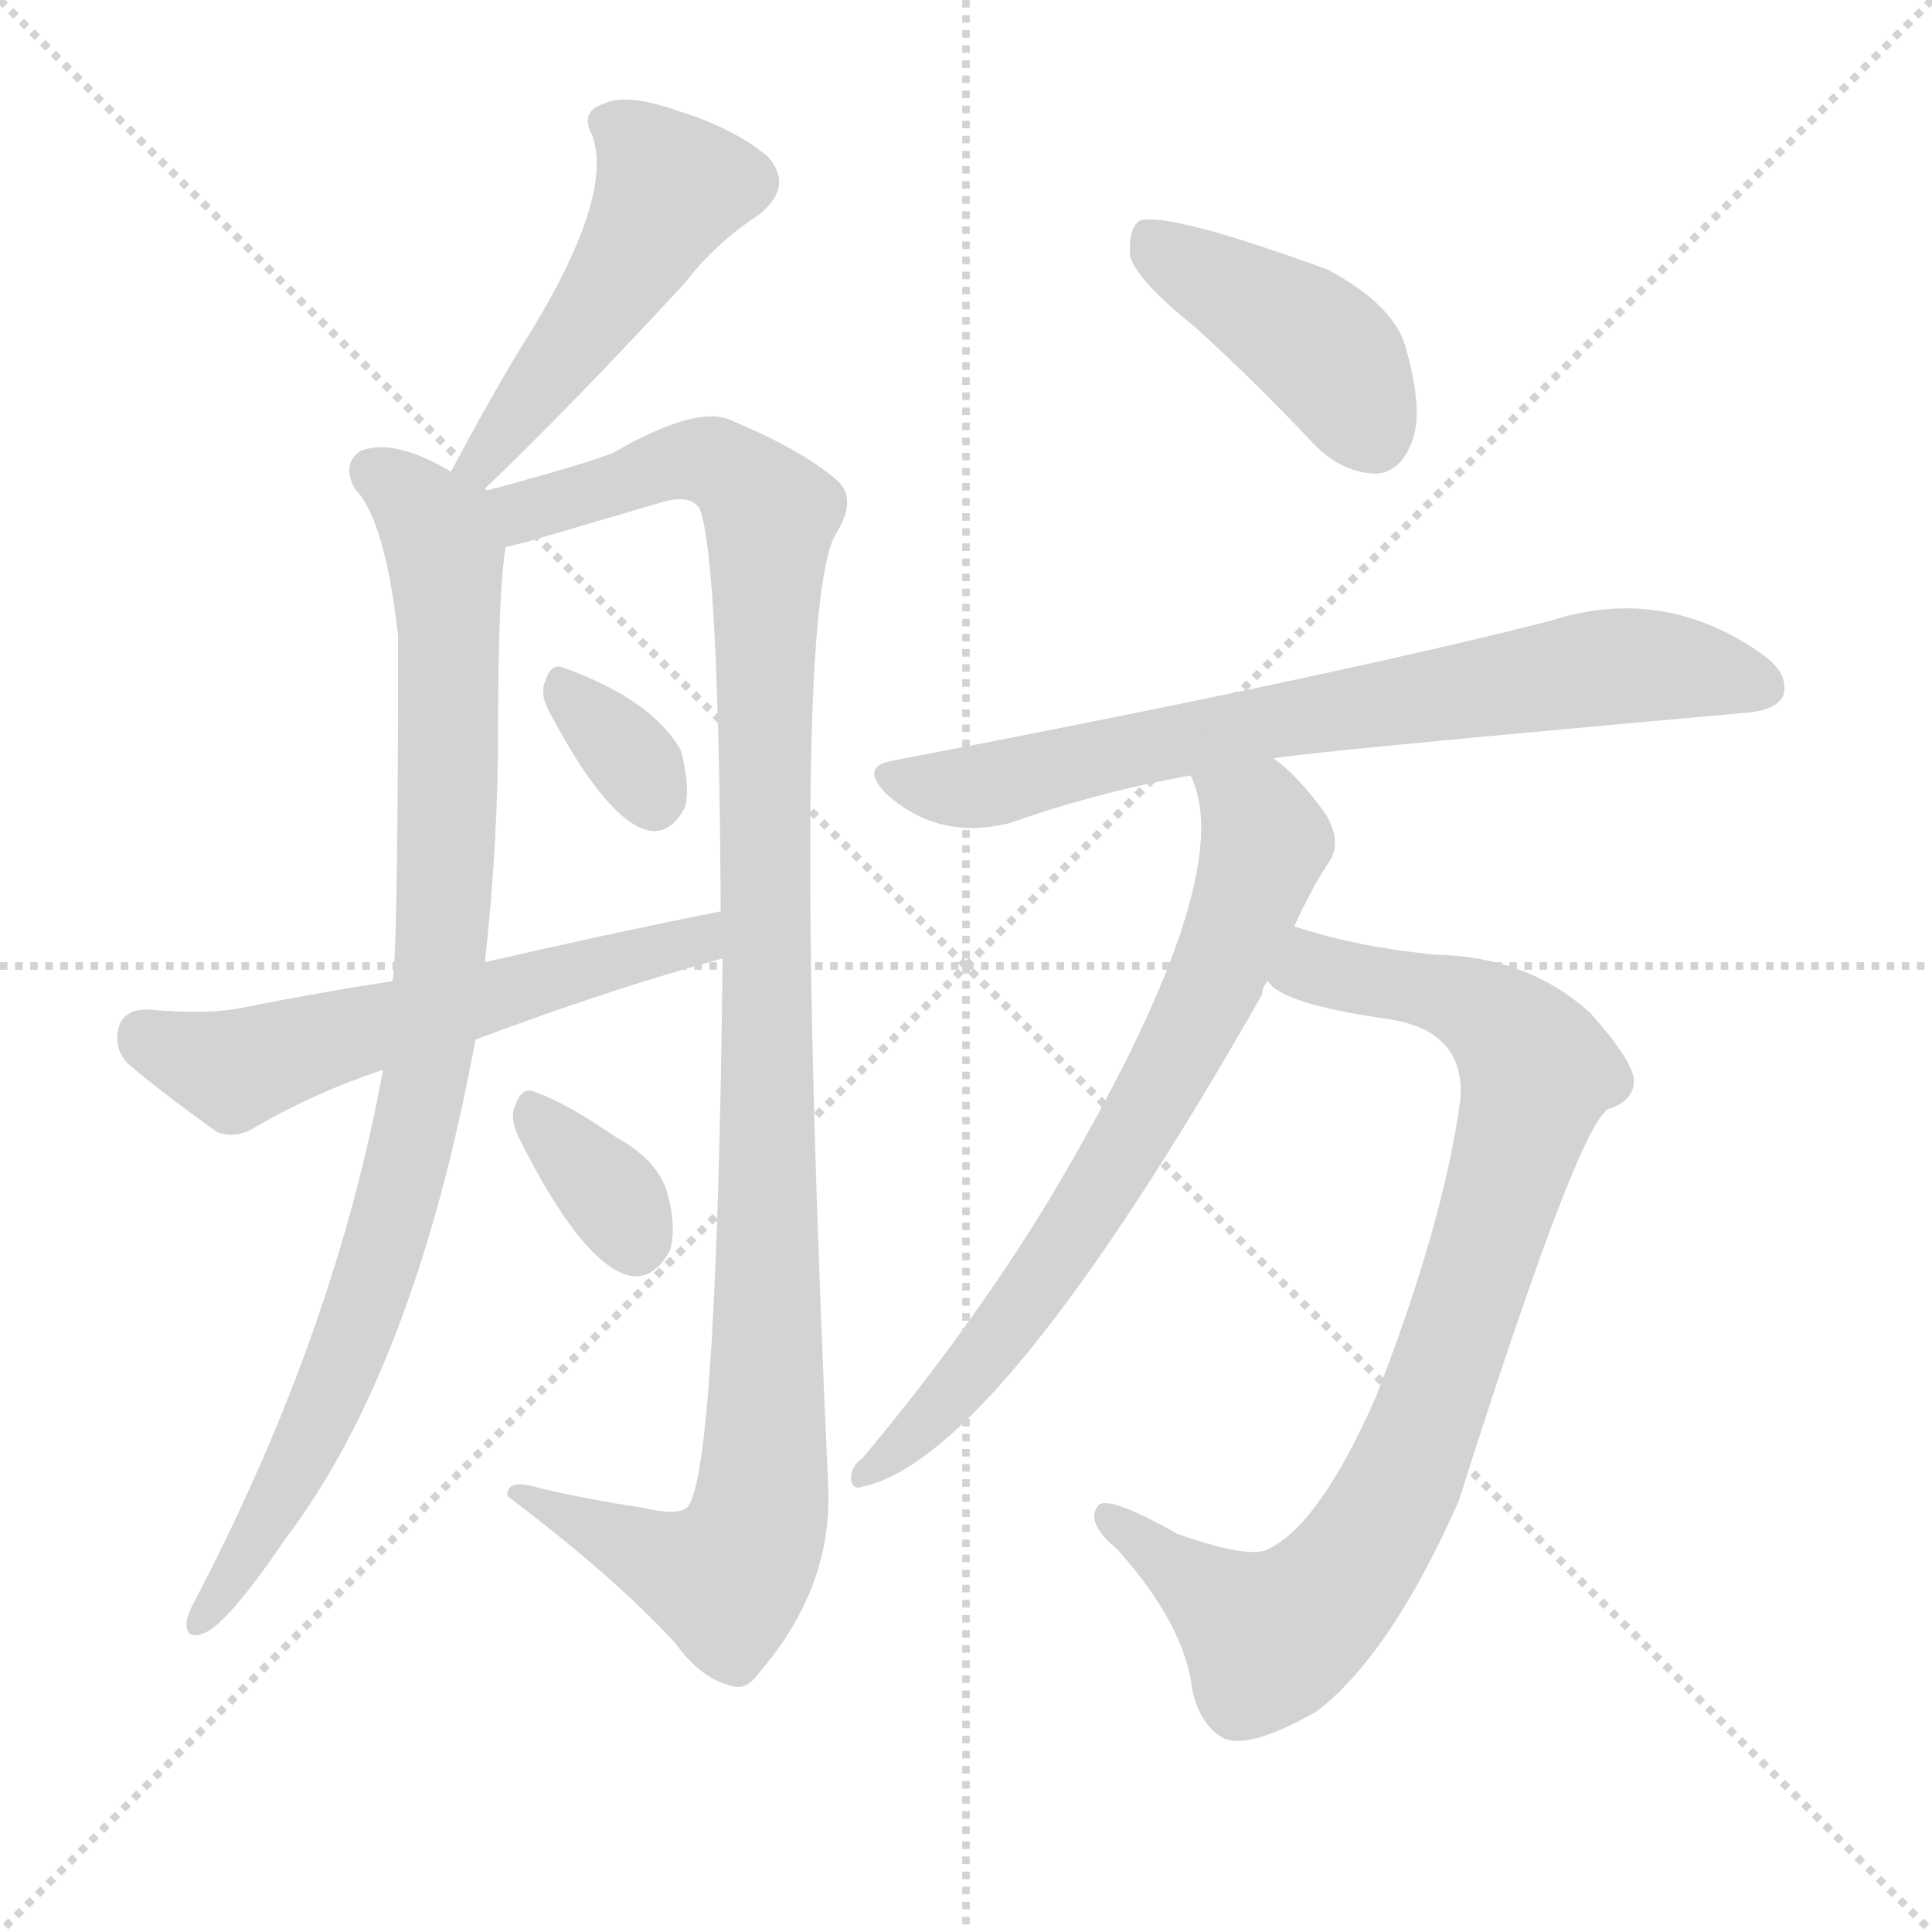
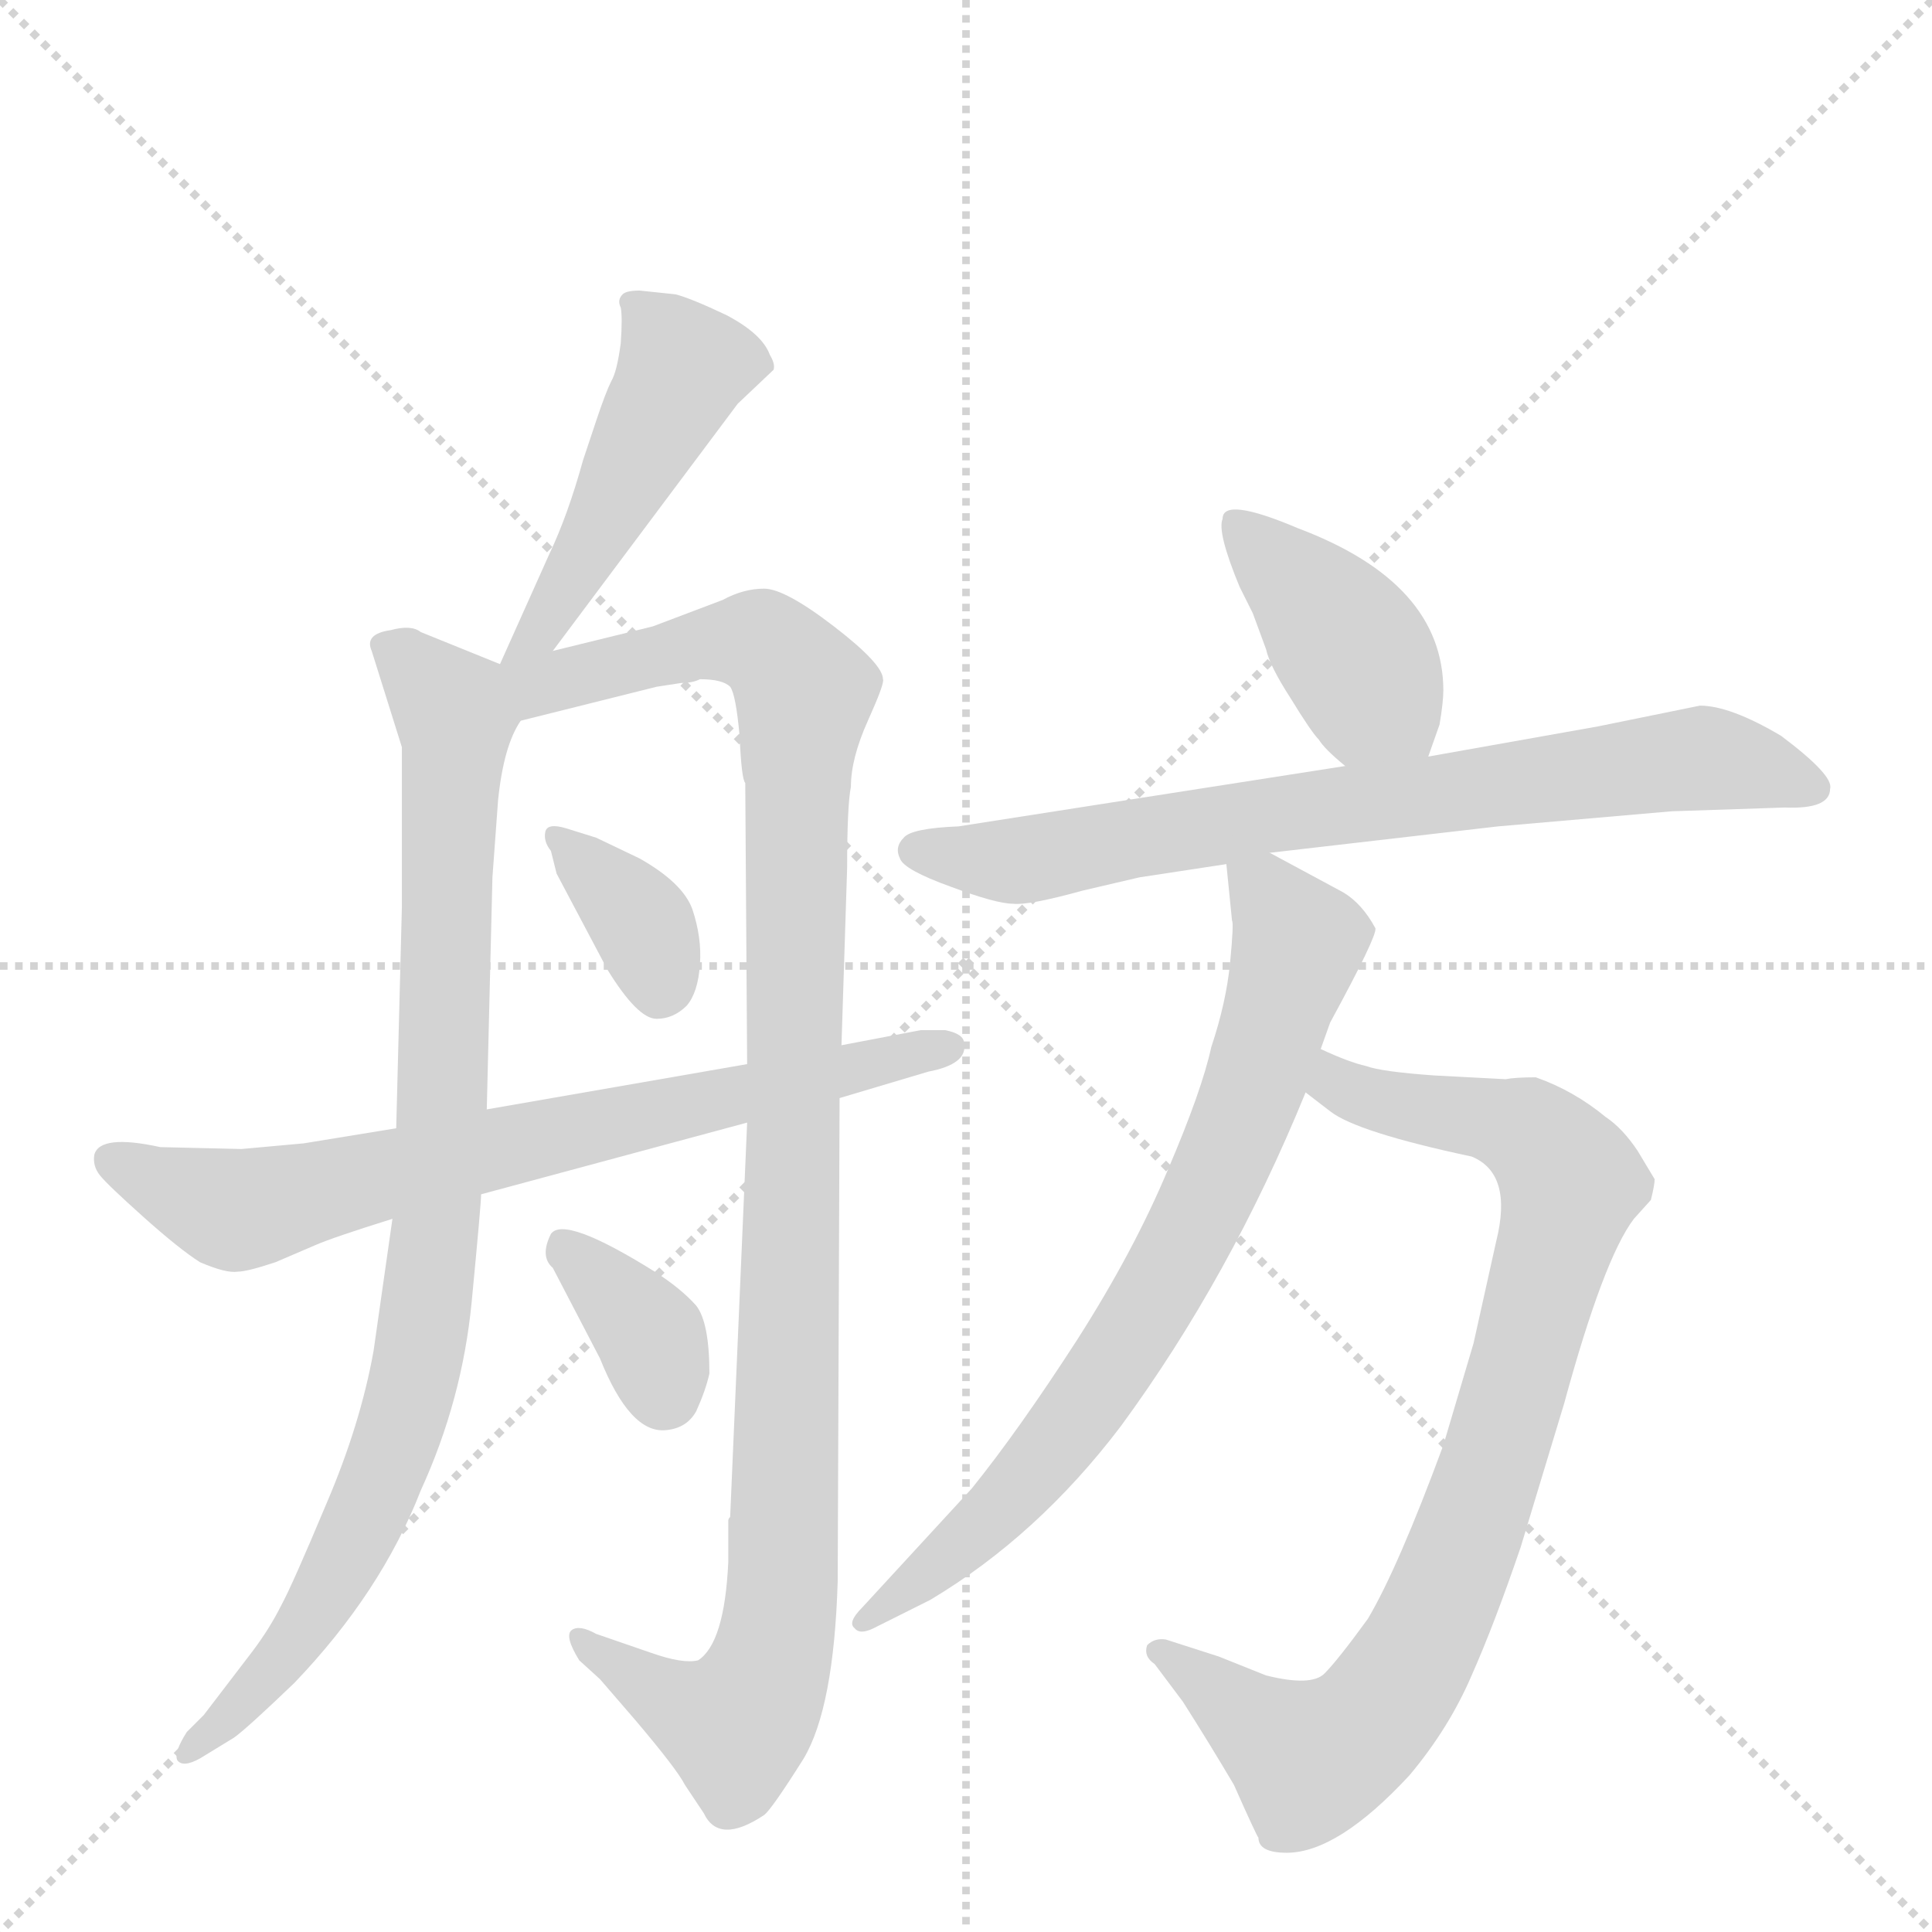
<svg xmlns="http://www.w3.org/2000/svg" version="1.1" viewBox="0 0 1024 1024">
  <g stroke="lightgray" stroke-dasharray="1,1" stroke-width="1" transform="scale(4, 4)">
    <line x1="0" y1="0" x2="256" y2="256" />
    <line x1="256" y1="0" x2="0" y2="256" />
    <line x1="128" y1="0" x2="128" y2="256" />
    <line x1="0" y1="128" x2="256" y2="128" />
  </g>
-   <g transform="scale(1, -1) translate(0, -900)">
+   <g transform="scale(1, -1) translate(0, -848)">
    <style type="text/css">
      
        @keyframes keyframes0 {
          from {
            stroke: blue;
-             stroke-dashoffset: 488;
+             stroke-dashoffset: 476;
            stroke-width: 128;
          }
          61% {
            animation-timing-function: step-end;
            stroke: blue;
            stroke-dashoffset: 0;
            stroke-width: 128;
          }
          to {
            stroke: black;
            stroke-width: 1024;
          }
        }
        #make-me-a-hanzi-animation-0 {
-           animation: keyframes0 0.647s both;
+           animation: keyframes0 0.637s both;
          animation-delay: 0s;
          animation-timing-function: linear;
        }
      
        @keyframes keyframes1 {
          from {
            stroke: blue;
-             stroke-dashoffset: 907;
-             stroke-width: 128;
-           }
-           75% {
+             stroke-dashoffset: 886;
+             stroke-width: 128;
+           }
+           74% {
            animation-timing-function: step-end;
            stroke: blue;
            stroke-dashoffset: 0;
            stroke-width: 128;
          }
          to {
            stroke: black;
            stroke-width: 1024;
          }
        }
        #make-me-a-hanzi-animation-1 {
-           animation: keyframes1 0.988s both;
-           animation-delay: 0.647s;
+           animation: keyframes1 0.971s both;
+           animation-delay: 0.637s;
          animation-timing-function: linear;
        }
      
        @keyframes keyframes2 {
          from {
            stroke: blue;
-             stroke-dashoffset: 1095;
+             stroke-dashoffset: 1071;
            stroke-width: 128;
          }
          78% {
            animation-timing-function: step-end;
            stroke: blue;
            stroke-dashoffset: 0;
            stroke-width: 128;
          }
          to {
            stroke: black;
            stroke-width: 1024;
          }
        }
        #make-me-a-hanzi-animation-2 {
-           animation: keyframes2 1.141s both;
-           animation-delay: 1.635s;
+           animation: keyframes2 1.122s both;
+           animation-delay: 1.608s;
          animation-timing-function: linear;
        }
      
        @keyframes keyframes3 {
          from {
            stroke: blue;
-             stroke-dashoffset: 330;
-             stroke-width: 128;
-           }
-           52% {
+             stroke-dashoffset: 357;
+             stroke-width: 128;
+           }
+           54% {
            animation-timing-function: step-end;
            stroke: blue;
            stroke-dashoffset: 0;
            stroke-width: 128;
          }
          to {
            stroke: black;
            stroke-width: 1024;
          }
        }
        #make-me-a-hanzi-animation-3 {
-           animation: keyframes3 0.519s both;
-           animation-delay: 2.776s;
+           animation: keyframes3 0.541s both;
+           animation-delay: 2.73s;
          animation-timing-function: linear;
        }
      
        @keyframes keyframes4 {
          from {
            stroke: blue;
-             stroke-dashoffset: 573;
-             stroke-width: 128;
-           }
-           65% {
+             stroke-dashoffset: 353;
+             stroke-width: 128;
+           }
+           53% {
            animation-timing-function: step-end;
            stroke: blue;
            stroke-dashoffset: 0;
            stroke-width: 128;
          }
          to {
            stroke: black;
            stroke-width: 1024;
          }
        }
        #make-me-a-hanzi-animation-4 {
-           animation: keyframes4 0.716s both;
-           animation-delay: 3.295s;
+           animation: keyframes4 0.537s both;
+           animation-delay: 3.271s;
          animation-timing-function: linear;
        }
      
        @keyframes keyframes5 {
          from {
            stroke: blue;
-             stroke-dashoffset: 341;
-             stroke-width: 128;
-           }
-           53% {
+             stroke-dashoffset: 714;
+             stroke-width: 128;
+           }
+           70% {
            animation-timing-function: step-end;
            stroke: blue;
            stroke-dashoffset: 0;
            stroke-width: 128;
          }
          to {
            stroke: black;
            stroke-width: 1024;
          }
        }
        #make-me-a-hanzi-animation-5 {
-           animation: keyframes5 0.528s both;
-           animation-delay: 4.011s;
+           animation: keyframes5 0.831s both;
+           animation-delay: 3.808s;
          animation-timing-function: linear;
        }
      
        @keyframes keyframes6 {
          from {
            stroke: blue;
-             stroke-dashoffset: 419;
-             stroke-width: 128;
-           }
-           58% {
+             stroke-dashoffset: 403;
+             stroke-width: 128;
+           }
+           57% {
            animation-timing-function: step-end;
            stroke: blue;
            stroke-dashoffset: 0;
            stroke-width: 128;
          }
          to {
            stroke: black;
            stroke-width: 1024;
          }
        }
        #make-me-a-hanzi-animation-6 {
-           animation: keyframes6 0.591s both;
-           animation-delay: 4.539s;
+           animation: keyframes6 0.578s both;
+           animation-delay: 4.639s;
          animation-timing-function: linear;
        }
      
        @keyframes keyframes7 {
          from {
            stroke: blue;
-             stroke-dashoffset: 726;
-             stroke-width: 128;
-           }
-           70% {
+             stroke-dashoffset: 736;
+             stroke-width: 128;
+           }
+           71% {
            animation-timing-function: step-end;
            stroke: blue;
            stroke-dashoffset: 0;
            stroke-width: 128;
          }
          to {
            stroke: black;
            stroke-width: 1024;
          }
        }
        #make-me-a-hanzi-animation-7 {
-           animation: keyframes7 0.841s both;
-           animation-delay: 5.13s;
+           animation: keyframes7 0.849s both;
+           animation-delay: 5.217s;
          animation-timing-function: linear;
        }
      
        @keyframes keyframes8 {
          from {
            stroke: blue;
-             stroke-dashoffset: 857;
-             stroke-width: 128;
-           }
-           74% {
+             stroke-dashoffset: 850;
+             stroke-width: 128;
+           }
+           73% {
            animation-timing-function: step-end;
            stroke: blue;
            stroke-dashoffset: 0;
            stroke-width: 128;
          }
          to {
            stroke: black;
            stroke-width: 1024;
          }
        }
        #make-me-a-hanzi-animation-8 {
-           animation: keyframes8 0.947s both;
-           animation-delay: 5.971s;
+           animation: keyframes8 0.942s both;
+           animation-delay: 6.066s;
          animation-timing-function: linear;
        }
      
        @keyframes keyframes9 {
          from {
            stroke: blue;
-             stroke-dashoffset: 705;
-             stroke-width: 128;
-           }
-           70% {
+             stroke-dashoffset: 738;
+             stroke-width: 128;
+           }
+           71% {
            animation-timing-function: step-end;
            stroke: blue;
            stroke-dashoffset: 0;
            stroke-width: 128;
          }
          to {
            stroke: black;
            stroke-width: 1024;
          }
        }
        #make-me-a-hanzi-animation-9 {
-           animation: keyframes9 0.824s both;
-           animation-delay: 6.918s;
+           animation: keyframes9 0.851s both;
+           animation-delay: 7.007s;
          animation-timing-function: linear;
        }
      
    </style>
-     <path d="M 257 641 Q 302 684 363 750 Q 379 771 402 786 Q 421 801 407 817 Q 389 832 360 841 Q 332 851 320 845 Q 307 841 314 828 Q 326 794 275 714 Q 257 684 239 650 C 225 624 235 620 257 641 Z" fill="lightgray" />
-     <path d="M 258 640 L 257 641 C 257 641 257 641 239 650 Q 209 668 191 661 Q 181 654 188 641 Q 204 625 211 563 Q 211 394 208 380 L 203 333 Q 178 195 104 53 Q 100 46 99 41 Q 98 31 107 34 Q 119 37 151 84 Q 220 175 252 349 L 257 390 Q 264 453 264 514 Q 264 586 268 610 C 270 633 270 633 258 640 Z" fill="lightgray" />
-     <path d="M 383 392 Q 380 125 365 102 Q 361 96 340 101 Q 313 105 287 111 Q 268 117 269 107 Q 326 64 358 29 Q 371 11 386 7 Q 395 3 402 13 Q 441 58 439 111 Q 418 574 443 617 Q 455 636 443 646 Q 424 662 388 677 Q 370 686 325 660 Q 310 654 258 640 C 229 632 239 602 268 610 Q 272 611 280 613 Q 314 623 348 633 Q 366 639 371 630 Q 381 603 382 417 L 383 392 Z" fill="lightgray" />
-     <path d="M 291 523 Q 321 466 343 460 Q 355 457 363 472 Q 366 482 361 502 Q 346 529 299 546 Q 292 549 289 539 Q 286 532 291 523 Z" fill="lightgray" />
-     <path d="M 252 349 Q 324 376 383 392 C 412 400 411 423 382 417 Q 322 405 257 390 L 208 380 Q 169 374 129 366 Q 110 362 78 365 Q 66 365 63 356 Q 60 344 68 336 Q 87 320 115 300 Q 125 296 136 303 Q 167 321 203 333 L 252 349 Z" fill="lightgray" />
-     <path d="M 275 297 Q 308 231 333 224 Q 346 221 355 237 Q 359 250 353 270 Q 347 286 327 297 Q 299 316 284 321 Q 277 325 273 314 Q 270 307 275 297 Z" fill="lightgray" />
-     <path d="M 633 727 Q 664 699 697 664 Q 712 649 730 649 Q 742 650 748 665 Q 755 681 745 716 Q 739 738 704 757 Q 619 788 604 783 Q 598 779 599 764 Q 603 751 633 727 Z" fill="lightgray" />
-     <path d="M 675 498 Q 688 501 923 522 Q 941 523 945 531 Q 949 543 933 554 Q 881 590 822 571 Q 704 541 474 497 Q 455 494 470 479 Q 498 454 536 464 Q 581 480 631 489 L 675 498 Z" fill="lightgray" />
-     <path d="M 672 380 Q 679 368 735 360 Q 777 354 774 317 Q 765 251 729 159 Q 698 89 670 78 Q 658 75 624 87 Q 587 108 582 102 Q 575 93 592 79 Q 628 39 632 4 Q 636 -14 648 -21 Q 661 -28 698 -7 Q 737 23 773 104 Q 834 296 851 311 Q 851 312 852 312 Q 865 316 866 326 Q 867 336 843 363 Q 810 393 761 394 Q 719 398 686 409 C 657 417 646 396 672 380 Z" fill="lightgray" />
-     <path d="M 631 489 Q 658 435 556 264 Q 514 195 457 127 Q 451 123 451 116 Q 452 110 457 112 Q 529 127 669 373 Q 669 377 672 380 L 686 409 Q 696 431 705 444 Q 711 454 703 468 Q 688 489 675 498 C 652 517 622 518 631 489 Z" fill="lightgray" />
+     <path d="M 293 503 L 391 634 L 410 652 Q 411 655 408 660 Q 404 671 385 681 Q 366 690 358 692 L 339 694 Q 332 694 330 692 Q 327 689 329 685 Q 330 680 329 666 Q 327 651 324 646 Q 321 640 316 625 L 309 604 Q 301 575 291 554 L 265 496 C 253 469 275 479 293 503 Z" fill="lightgray" />
+     <path d="M 208 202 L 198 132 Q 191 93 173 51 Q 155 8 149 -3 Q 143 -15 134 -27 L 108 -61 L 99 -70 Q 92 -81 94 -85 Q 97 -89 106 -84 L 124 -73 Q 131 -68 156 -44 Q 202 4 223 58 Q 245 106 250 158 Q 255 210 255 215 L 258 260 L 261 383 L 264 424 Q 267 453 276 466 C 285 488 285 488 265 496 L 223 513 Q 218 517 207 514 Q 193 512 197 503 L 213 452 L 213 367 L 210 250 L 208 202 Z" fill="lightgray" />
+     <path d="M 396 253 L 387 44 Q 386 43 386 42 L 386 20 Q 384 -23 370 -32 Q 362 -34 345 -28 L 316 -18 Q 307 -13 303 -16 Q 299 -19 307 -32 L 318 -42 L 337 -64 Q 359 -90 363 -98 L 373 -113 Q 381 -130 405 -114 Q 409 -111 426 -84 Q 442 -57 444 10 L 445 266 L 446 294 L 449 388 Q 449 421 451 431 Q 451 446 460 466 Q 469 486 468 488 Q 468 496 442 516 Q 416 536 405 536 Q 394 536 383 530 L 346 516 L 293 503 C 254 493 233 455 276 466 L 348 484 L 361 486 Q 367 486 371 488 Q 383 488 387 484 Q 390 480 392 458 Q 393 435 395 433 L 396 284 L 396 253 Z" fill="lightgray" />
+     <path d="M 316 404 L 300 409 Q 290 412 289 407 Q 288 402 292 397 L 295 385 L 322 334 Q 338 308 348 308 Q 357 308 364 315 Q 370 322 371 337 Q 372 351 367 366 Q 362 380 339 393 L 316 404 Z" fill="lightgray" />
+     <path d="M 376 120 Q 376 147 369 156 Q 361 165 347 174 Q 299 204 292 194 Q 286 182 293 176 L 318 128 Q 334 88 353 90 Q 364 91 369 100 Q 374 111 376 120 Z" fill="lightgray" />
+     <path d="M 255 215 L 396 253 L 445 266 L 492 280 Q 513 284 511 295 Q 511 300 501 302 L 488 302 L 446 294 L 396 284 L 258 260 L 210 250 L 161 242 L 128 239 L 85 240 Q 53 247 50 236 Q 49 230 53 225 Q 57 220 76 203 Q 95 186 106 179 Q 120 173 126 174 Q 131 174 146 179 L 167 188 Q 176 192 208 202 L 255 215 Z" fill="lightgray" />
+     <path d="M 757 447 L 763 464 Q 765 476 765 482 Q 765 539 688 568 Q 648 585 648 573 Q 645 566 657 537 L 664 523 L 671 504 Q 673 495 684 478 Q 695 460 699 456 Q 702 451 713 442 C 736 423 747 419 757 447 Z" fill="lightgray" />
+     <path d="M 673 396 L 794 410 L 886 418 L 946 420 Q 970 419 970 430 Q 972 437 944 458 Q 917 474 901 474 L 847 463 L 757 447 L 713 442 L 508 410 Q 483 409 479 404 Q 474 399 477 393 Q 479 387 504 378 Q 528 369 537 369 Q 545 368 574 376 L 604 383 L 650 390 L 673 396 Z" fill="lightgray" />
+     <path d="M 798 276 L 760 278 Q 732 280 724 283 Q 715 285 700 292 C 672 303 668 287 692 269 L 705 259 Q 719 248 780 235 Q 802 226 793 190 L 781 136 L 765 82 Q 741 17 725 -10 Q 709 -32 702 -39 Q 695 -46 671 -40 L 646 -30 L 618 -21 Q 612 -20 608 -24 Q 606 -30 612 -34 L 627 -54 Q 641 -76 654 -98 Q 666 -125 667 -126 Q 667 -134 682 -134 Q 709 -134 747 -93 Q 768 -68 780 -40 Q 792 -13 806 28 L 829 104 Q 850 181 866 202 L 875 212 Q 877 220 877 223 L 868 238 Q 860 250 851 256 Q 834 270 814 277 Q 803 277 798 276 Z" fill="lightgray" />
+     <path d="M 700 292 L 705 306 Q 730 352 729 356 Q 722 369 712 375 L 673 396 C 648 409 648 409 650 390 L 653 360 Q 654 359 652 338 Q 650 317 642 293 Q 637 270 619 228 Q 601 185 571 138 Q 540 90 515 59 L 457 -4 Q 449 -12 453 -15 Q 456 -19 465 -14 L 493 0 Q 550 34 594 92 Q 652 171 692 269 L 700 292 Z" fill="lightgray" />
    <clipPath id="make-me-a-hanzi-clip-0">
-       <path d="M 257 641 Q 302 684 363 750 Q 379 771 402 786 Q 421 801 407 817 Q 389 832 360 841 Q 332 851 320 845 Q 307 841 314 828 Q 326 794 275 714 Q 257 684 239 650 C 225 624 235 620 257 641 Z" />
-     </clipPath>
-     <path clip-path="url(#make-me-a-hanzi-clip-0)" d="M 321 835 L 344 818 L 353 796 L 307 722 L 255 655 L 247 654" fill="none" id="make-me-a-hanzi-animation-0" stroke-dasharray="360 720" stroke-linecap="round" />
+       <path d="M 293 503 L 391 634 L 410 652 Q 411 655 408 660 Q 404 671 385 681 Q 366 690 358 692 L 339 694 Q 332 694 330 692 Q 327 689 329 685 Q 330 680 329 666 Q 327 651 324 646 Q 321 640 316 625 L 309 604 Q 301 575 291 554 L 265 496 C 253 469 275 479 293 503 Z" />
+     </clipPath>
+     <path clip-path="url(#make-me-a-hanzi-clip-0)" d="M 336 688 L 355 666 L 360 648 L 288 516 L 271 502" fill="none" id="make-me-a-hanzi-animation-0" stroke-dasharray="348 696" stroke-linecap="round" />
    <clipPath id="make-me-a-hanzi-clip-1">
-       <path d="M 258 640 L 257 641 C 257 641 257 641 239 650 Q 209 668 191 661 Q 181 654 188 641 Q 204 625 211 563 Q 211 394 208 380 L 203 333 Q 178 195 104 53 Q 100 46 99 41 Q 98 31 107 34 Q 119 37 151 84 Q 220 175 252 349 L 257 390 Q 264 453 264 514 Q 264 586 268 610 C 270 633 270 633 258 640 Z" />
-     </clipPath>
-     <path clip-path="url(#make-me-a-hanzi-clip-1)" d="M 198 650 L 221 633 L 236 609 L 237 446 L 228 344 L 209 256 L 184 182 L 135 82 L 107 42" fill="none" id="make-me-a-hanzi-animation-1" stroke-dasharray="779 1558" stroke-linecap="round" />
+       <path d="M 208 202 L 198 132 Q 191 93 173 51 Q 155 8 149 -3 Q 143 -15 134 -27 L 108 -61 L 99 -70 Q 92 -81 94 -85 Q 97 -89 106 -84 L 124 -73 Q 131 -68 156 -44 Q 202 4 223 58 Q 245 106 250 158 Q 255 210 255 215 L 258 260 L 261 383 L 264 424 Q 267 453 276 466 C 285 488 285 488 265 496 L 223 513 Q 218 517 207 514 Q 193 512 197 503 L 213 452 L 213 367 L 210 250 L 208 202 Z" />
+     </clipPath>
+     <path clip-path="url(#make-me-a-hanzi-clip-1)" d="M 211 500 L 240 472 L 242 456 L 234 239 L 222 126 L 201 60 L 177 9 L 129 -55 L 100 -78" fill="none" id="make-me-a-hanzi-animation-1" stroke-dasharray="758 1516" stroke-linecap="round" />
    <clipPath id="make-me-a-hanzi-clip-2">
-       <path d="M 383 392 Q 380 125 365 102 Q 361 96 340 101 Q 313 105 287 111 Q 268 117 269 107 Q 326 64 358 29 Q 371 11 386 7 Q 395 3 402 13 Q 441 58 439 111 Q 418 574 443 617 Q 455 636 443 646 Q 424 662 388 677 Q 370 686 325 660 Q 310 654 258 640 C 229 632 239 602 268 610 Q 272 611 280 613 Q 314 623 348 633 Q 366 639 371 630 Q 381 603 382 417 L 383 392 Z" />
-     </clipPath>
-     <path clip-path="url(#make-me-a-hanzi-clip-2)" d="M 272 620 L 290 633 L 368 657 L 387 651 L 408 624 L 408 180 L 402 93 L 385 63 L 278 105" fill="none" id="make-me-a-hanzi-animation-2" stroke-dasharray="967 1934" stroke-linecap="round" />
+       <path d="M 396 253 L 387 44 Q 386 43 386 42 L 386 20 Q 384 -23 370 -32 Q 362 -34 345 -28 L 316 -18 Q 307 -13 303 -16 Q 299 -19 307 -32 L 318 -42 L 337 -64 Q 359 -90 363 -98 L 373 -113 Q 381 -130 405 -114 Q 409 -111 426 -84 Q 442 -57 444 10 L 445 266 L 446 294 L 449 388 Q 449 421 451 431 Q 451 446 460 466 Q 469 486 468 488 Q 468 496 442 516 Q 416 536 405 536 Q 394 536 383 530 L 346 516 L 293 503 C 254 493 233 455 276 466 L 348 484 L 361 486 Q 367 486 371 488 Q 383 488 387 484 Q 390 480 392 458 Q 393 435 395 433 L 396 284 L 396 253 Z" />
+     </clipPath>
+     <path clip-path="url(#make-me-a-hanzi-clip-2)" d="M 274 491 L 294 486 L 371 507 L 403 508 L 426 482 L 412 -18 L 404 -47 L 390 -66 L 361 -57 L 309 -20" fill="none" id="make-me-a-hanzi-animation-2" stroke-dasharray="943 1886" stroke-linecap="round" />
    <clipPath id="make-me-a-hanzi-clip-3">
-       <path d="M 291 523 Q 321 466 343 460 Q 355 457 363 472 Q 366 482 361 502 Q 346 529 299 546 Q 292 549 289 539 Q 286 532 291 523 Z" />
-     </clipPath>
-     <path clip-path="url(#make-me-a-hanzi-clip-3)" d="M 300 534 L 338 494 L 346 477" fill="none" id="make-me-a-hanzi-animation-3" stroke-dasharray="202 404" stroke-linecap="round" />
+       <path d="M 316 404 L 300 409 Q 290 412 289 407 Q 288 402 292 397 L 295 385 L 322 334 Q 338 308 348 308 Q 357 308 364 315 Q 370 322 371 337 Q 372 351 367 366 Q 362 380 339 393 L 316 404 Z" />
+     </clipPath>
+     <path clip-path="url(#make-me-a-hanzi-clip-3)" d="M 295 403 L 339 361 L 349 322" fill="none" id="make-me-a-hanzi-animation-3" stroke-dasharray="229 458" stroke-linecap="round" />
    <clipPath id="make-me-a-hanzi-clip-4">
-       <path d="M 252 349 Q 324 376 383 392 C 412 400 411 423 382 417 Q 322 405 257 390 L 208 380 Q 169 374 129 366 Q 110 362 78 365 Q 66 365 63 356 Q 60 344 68 336 Q 87 320 115 300 Q 125 296 136 303 Q 167 321 203 333 L 252 349 Z" />
-     </clipPath>
-     <path clip-path="url(#make-me-a-hanzi-clip-4)" d="M 76 351 L 124 333 L 370 401 L 375 410" fill="none" id="make-me-a-hanzi-animation-4" stroke-dasharray="445 890" stroke-linecap="round" />
+       <path d="M 376 120 Q 376 147 369 156 Q 361 165 347 174 Q 299 204 292 194 Q 286 182 293 176 L 318 128 Q 334 88 353 90 Q 364 91 369 100 Q 374 111 376 120 Z" />
+     </clipPath>
+     <path clip-path="url(#make-me-a-hanzi-clip-4)" d="M 299 187 L 346 137 L 352 109" fill="none" id="make-me-a-hanzi-animation-4" stroke-dasharray="225 450" stroke-linecap="round" />
    <clipPath id="make-me-a-hanzi-clip-5">
-       <path d="M 275 297 Q 308 231 333 224 Q 346 221 355 237 Q 359 250 353 270 Q 347 286 327 297 Q 299 316 284 321 Q 277 325 273 314 Q 270 307 275 297 Z" />
-     </clipPath>
-     <path clip-path="url(#make-me-a-hanzi-clip-5)" d="M 284 309 L 324 266 L 336 243" fill="none" id="make-me-a-hanzi-animation-5" stroke-dasharray="213 426" stroke-linecap="round" />
+       <path d="M 255 215 L 396 253 L 445 266 L 492 280 Q 513 284 511 295 Q 511 300 501 302 L 488 302 L 446 294 L 396 284 L 258 260 L 210 250 L 161 242 L 128 239 L 85 240 Q 53 247 50 236 Q 49 230 53 225 Q 57 220 76 203 Q 95 186 106 179 Q 120 173 126 174 Q 131 174 146 179 L 167 188 Q 176 192 208 202 L 255 215 Z" />
+     </clipPath>
+     <path clip-path="url(#make-me-a-hanzi-clip-5)" d="M 59 233 L 97 215 L 131 207 L 502 293" fill="none" id="make-me-a-hanzi-animation-5" stroke-dasharray="586 1172" stroke-linecap="round" />
    <clipPath id="make-me-a-hanzi-clip-6">
-       <path d="M 633 727 Q 664 699 697 664 Q 712 649 730 649 Q 742 650 748 665 Q 755 681 745 716 Q 739 738 704 757 Q 619 788 604 783 Q 598 779 599 764 Q 603 751 633 727 Z" />
-     </clipPath>
-     <path clip-path="url(#make-me-a-hanzi-clip-6)" d="M 608 776 L 702 714 L 727 670" fill="none" id="make-me-a-hanzi-animation-6" stroke-dasharray="291 582" stroke-linecap="round" />
+       <path d="M 757 447 L 763 464 Q 765 476 765 482 Q 765 539 688 568 Q 648 585 648 573 Q 645 566 657 537 L 664 523 L 671 504 Q 673 495 684 478 Q 695 460 699 456 Q 702 451 713 442 C 736 423 747 419 757 447 Z" />
+     </clipPath>
+     <path clip-path="url(#make-me-a-hanzi-clip-6)" d="M 657 569 L 707 517 L 749 455" fill="none" id="make-me-a-hanzi-animation-6" stroke-dasharray="275 550" stroke-linecap="round" />
    <clipPath id="make-me-a-hanzi-clip-7">
-       <path d="M 675 498 Q 688 501 923 522 Q 941 523 945 531 Q 949 543 933 554 Q 881 590 822 571 Q 704 541 474 497 Q 455 494 470 479 Q 498 454 536 464 Q 581 480 631 489 L 675 498 Z" />
-     </clipPath>
-     <path clip-path="url(#make-me-a-hanzi-clip-7)" d="M 472 488 L 514 482 L 695 522 L 837 545 L 891 546 L 934 536" fill="none" id="make-me-a-hanzi-animation-7" stroke-dasharray="598 1196" stroke-linecap="round" />
+       <path d="M 673 396 L 794 410 L 886 418 L 946 420 Q 970 419 970 430 Q 972 437 944 458 Q 917 474 901 474 L 847 463 L 757 447 L 713 442 L 508 410 Q 483 409 479 404 Q 474 399 477 393 Q 479 387 504 378 Q 528 369 537 369 Q 545 368 574 376 L 604 383 L 650 390 L 673 396 Z" />
+     </clipPath>
+     <path clip-path="url(#make-me-a-hanzi-clip-7)" d="M 487 397 L 540 392 L 886 445 L 923 443 L 961 431" fill="none" id="make-me-a-hanzi-animation-7" stroke-dasharray="608 1216" stroke-linecap="round" />
    <clipPath id="make-me-a-hanzi-clip-8">
-       <path d="M 672 380 Q 679 368 735 360 Q 777 354 774 317 Q 765 251 729 159 Q 698 89 670 78 Q 658 75 624 87 Q 587 108 582 102 Q 575 93 592 79 Q 628 39 632 4 Q 636 -14 648 -21 Q 661 -28 698 -7 Q 737 23 773 104 Q 834 296 851 311 Q 851 312 852 312 Q 865 316 866 326 Q 867 336 843 363 Q 810 393 761 394 Q 719 398 686 409 C 657 417 646 396 672 380 Z" />
-     </clipPath>
-     <path clip-path="url(#make-me-a-hanzi-clip-8)" d="M 679 383 L 702 386 L 767 372 L 791 361 L 813 337 L 775 198 L 741 108 L 715 67 L 680 35 L 673 32 L 586 96" fill="none" id="make-me-a-hanzi-animation-8" stroke-dasharray="729 1458" stroke-linecap="round" />
+       <path d="M 798 276 L 760 278 Q 732 280 724 283 Q 715 285 700 292 C 672 303 668 287 692 269 L 705 259 Q 719 248 780 235 Q 802 226 793 190 L 781 136 L 765 82 Q 741 17 725 -10 Q 709 -32 702 -39 Q 695 -46 671 -40 L 646 -30 L 618 -21 Q 612 -20 608 -24 Q 606 -30 612 -34 L 627 -54 Q 641 -76 654 -98 Q 666 -125 667 -126 Q 667 -134 682 -134 Q 709 -134 747 -93 Q 768 -68 780 -40 Q 792 -13 806 28 L 829 104 Q 850 181 866 202 L 875 212 Q 877 220 877 223 L 868 238 Q 860 250 851 256 Q 834 270 814 277 Q 803 277 798 276 Z" />
+     </clipPath>
+     <path clip-path="url(#make-me-a-hanzi-clip-8)" d="M 705 284 L 710 272 L 724 266 L 810 248 L 831 224 L 806 121 L 765 1 L 734 -55 L 714 -75 L 694 -85 L 614 -27" fill="none" id="make-me-a-hanzi-animation-8" stroke-dasharray="722 1444" stroke-linecap="round" />
    <clipPath id="make-me-a-hanzi-clip-9">
-       <path d="M 631 489 Q 658 435 556 264 Q 514 195 457 127 Q 451 123 451 116 Q 452 110 457 112 Q 529 127 669 373 Q 669 377 672 380 L 686 409 Q 696 431 705 444 Q 711 454 703 468 Q 688 489 675 498 C 652 517 622 518 631 489 Z" />
-     </clipPath>
-     <path clip-path="url(#make-me-a-hanzi-clip-9)" d="M 639 488 L 667 465 L 671 454 L 642 374 L 547 214 L 489 144 L 458 120" fill="none" id="make-me-a-hanzi-animation-9" stroke-dasharray="577 1154" stroke-linecap="round" />
+       <path d="M 700 292 L 705 306 Q 730 352 729 356 Q 722 369 712 375 L 673 396 C 648 409 648 409 650 390 L 653 360 Q 654 359 652 338 Q 650 317 642 293 Q 637 270 619 228 Q 601 185 571 138 Q 540 90 515 59 L 457 -4 Q 449 -12 453 -15 Q 456 -19 465 -14 L 493 0 Q 550 34 594 92 Q 652 171 692 269 L 700 292 Z" />
+     </clipPath>
+     <path clip-path="url(#make-me-a-hanzi-clip-9)" d="M 658 383 L 671 376 L 688 348 L 663 269 L 626 186 L 554 75 L 459 -11" fill="none" id="make-me-a-hanzi-animation-9" stroke-dasharray="610 1220" stroke-linecap="round" />
  </g>
</svg>
